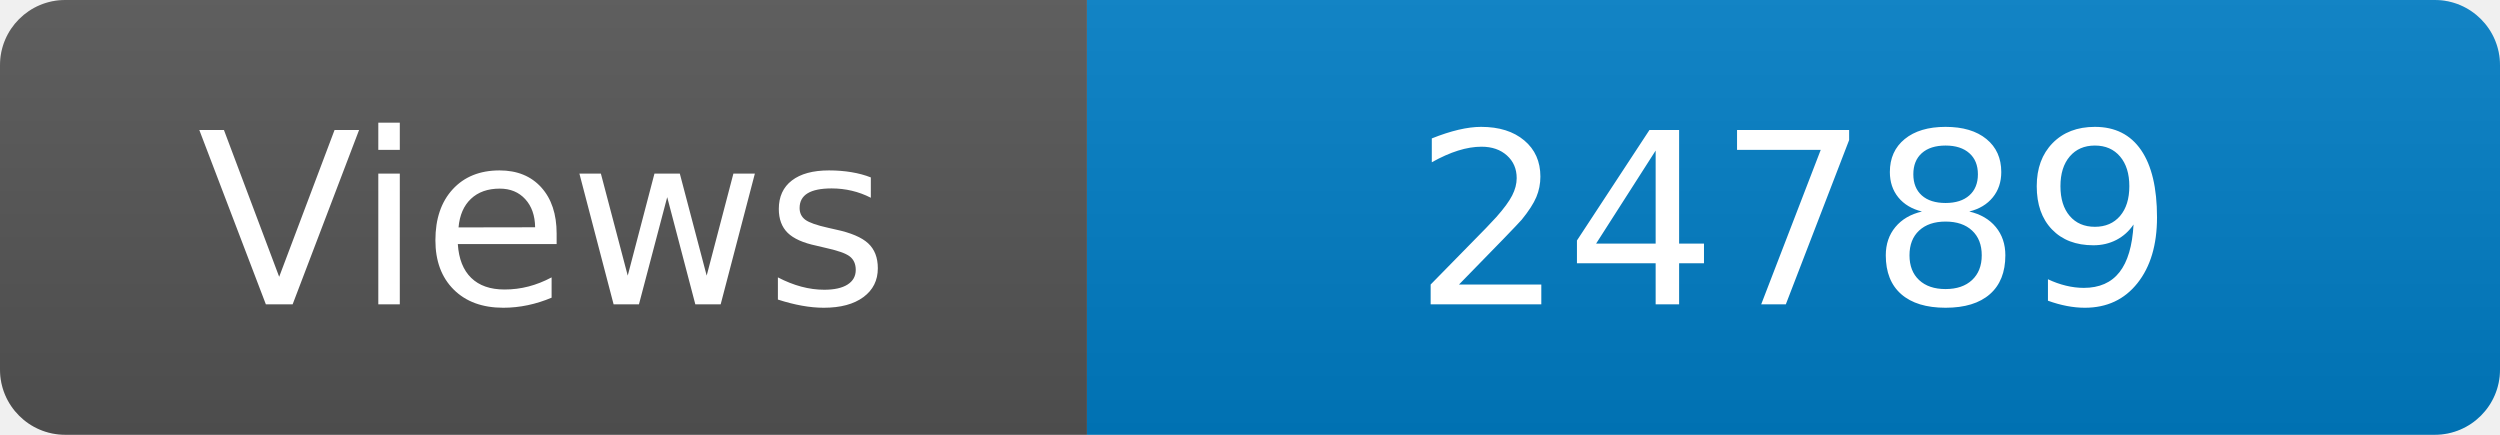
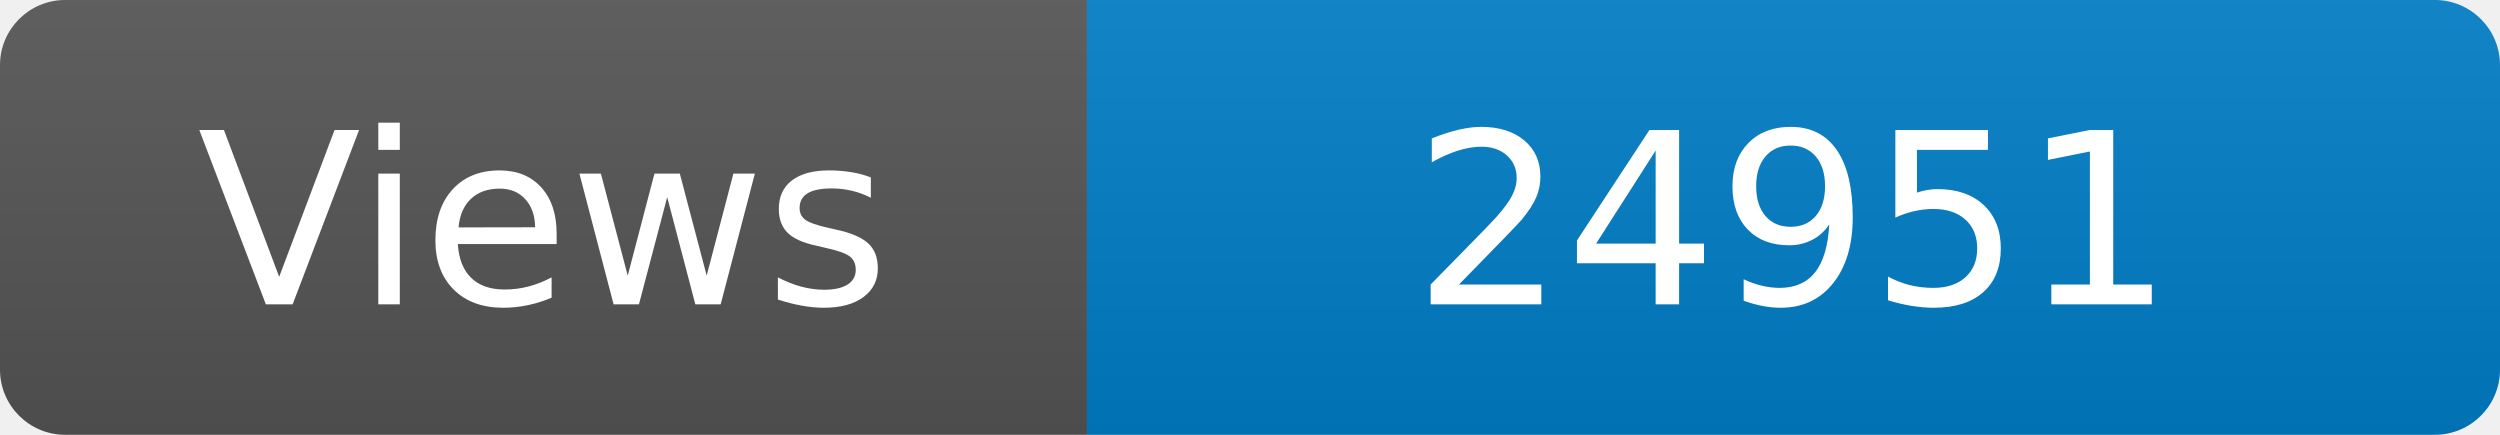
<svg xmlns="http://www.w3.org/2000/svg" width="115" height="20" role="img" aria-label="Maintained?: yes">
  <linearGradient id="s" x2="0" y2="100%">
    <stop offset="0" stop-color="#bbb" stop-opacity=".1" />
    <stop offset="1" stop-opacity=".1" />
  </linearGradient>
  <clipPath id="r">
    <rect width="115" height="20" rx="3" fill="#fff" />
  </clipPath>
  <g clip-path="url(#r)">
    <rect width="50" height="20" fill="#555" />
    <rect x="50" width="160" height="20" fill="#007ec6" />
    <rect width="115" height="20" fill="url(#s)" />
  </g>
  <g fill="#fff" text-anchor="middle" font-family="Verdana,Geneva,DejaVu Sans,sans-serif" font-size="110">
    <text x="250" y="140" transform="scale(.1)" fill="#fff">Views</text>
-     <text x="825" y="140" transform="scale(.1)" fill="#fff">24789</text>
+     <text x="825" y="140" transform="scale(.1)" fill="#fff">24951</text>
  </g>
</svg>
